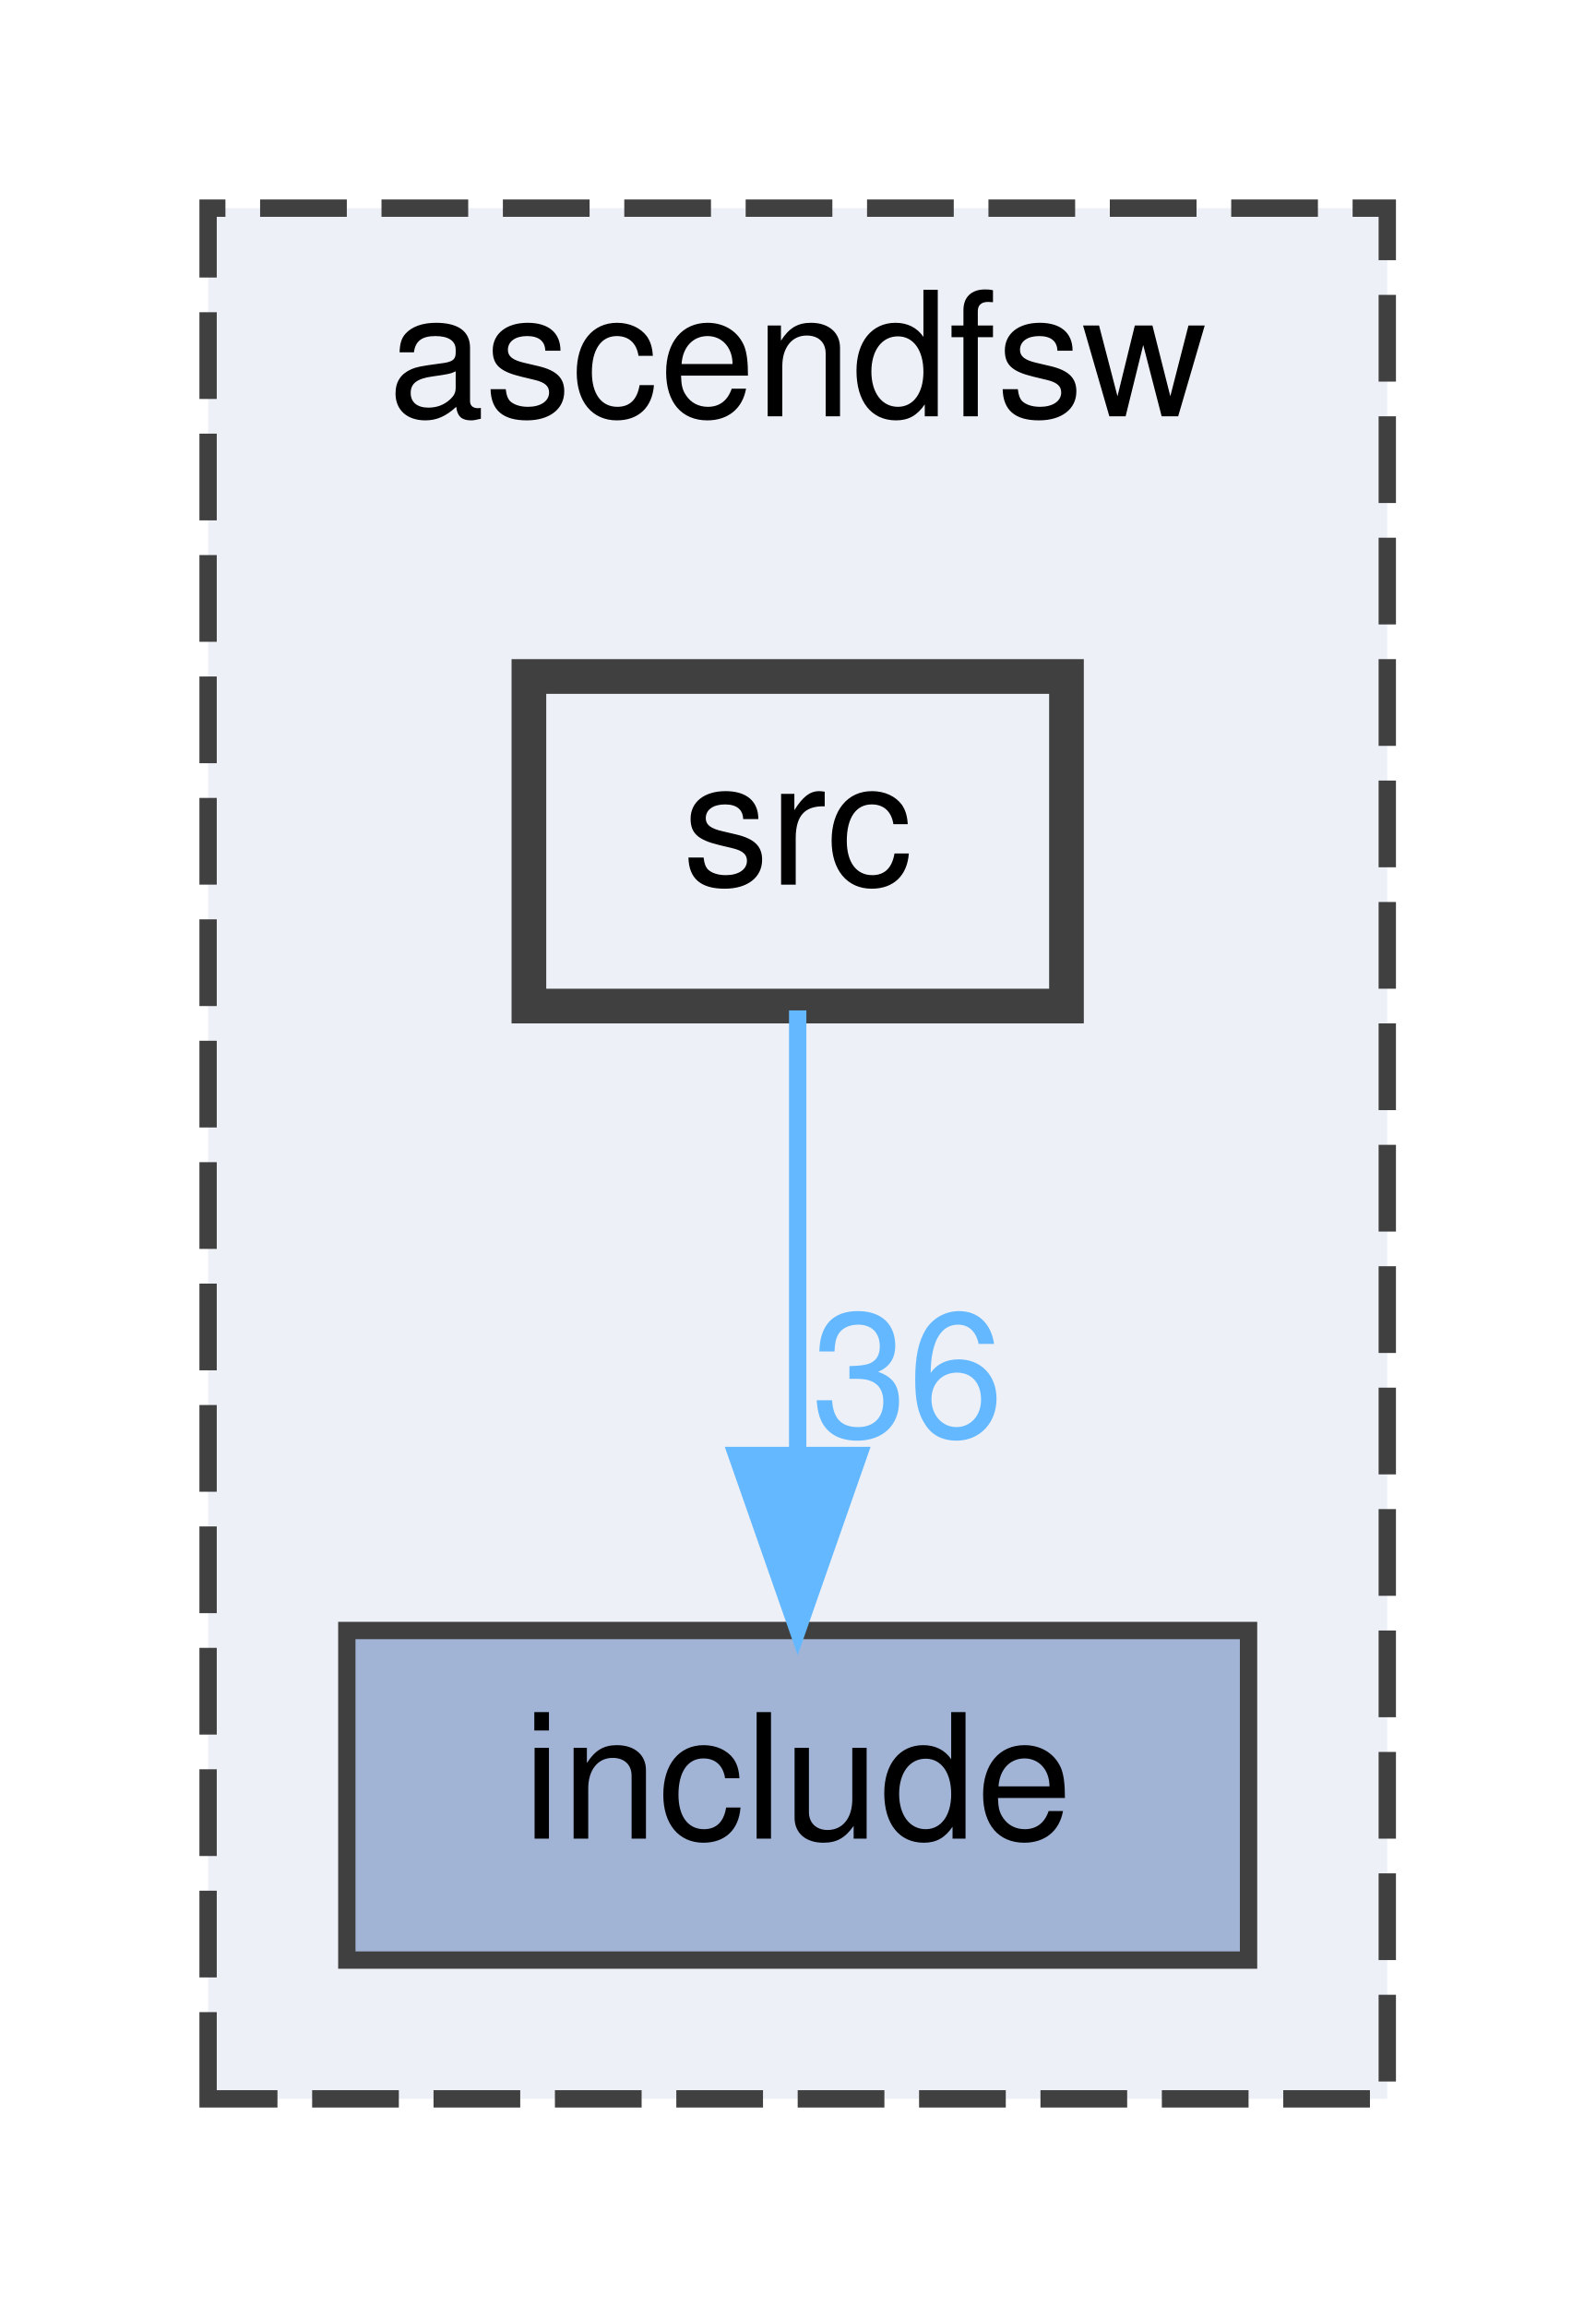
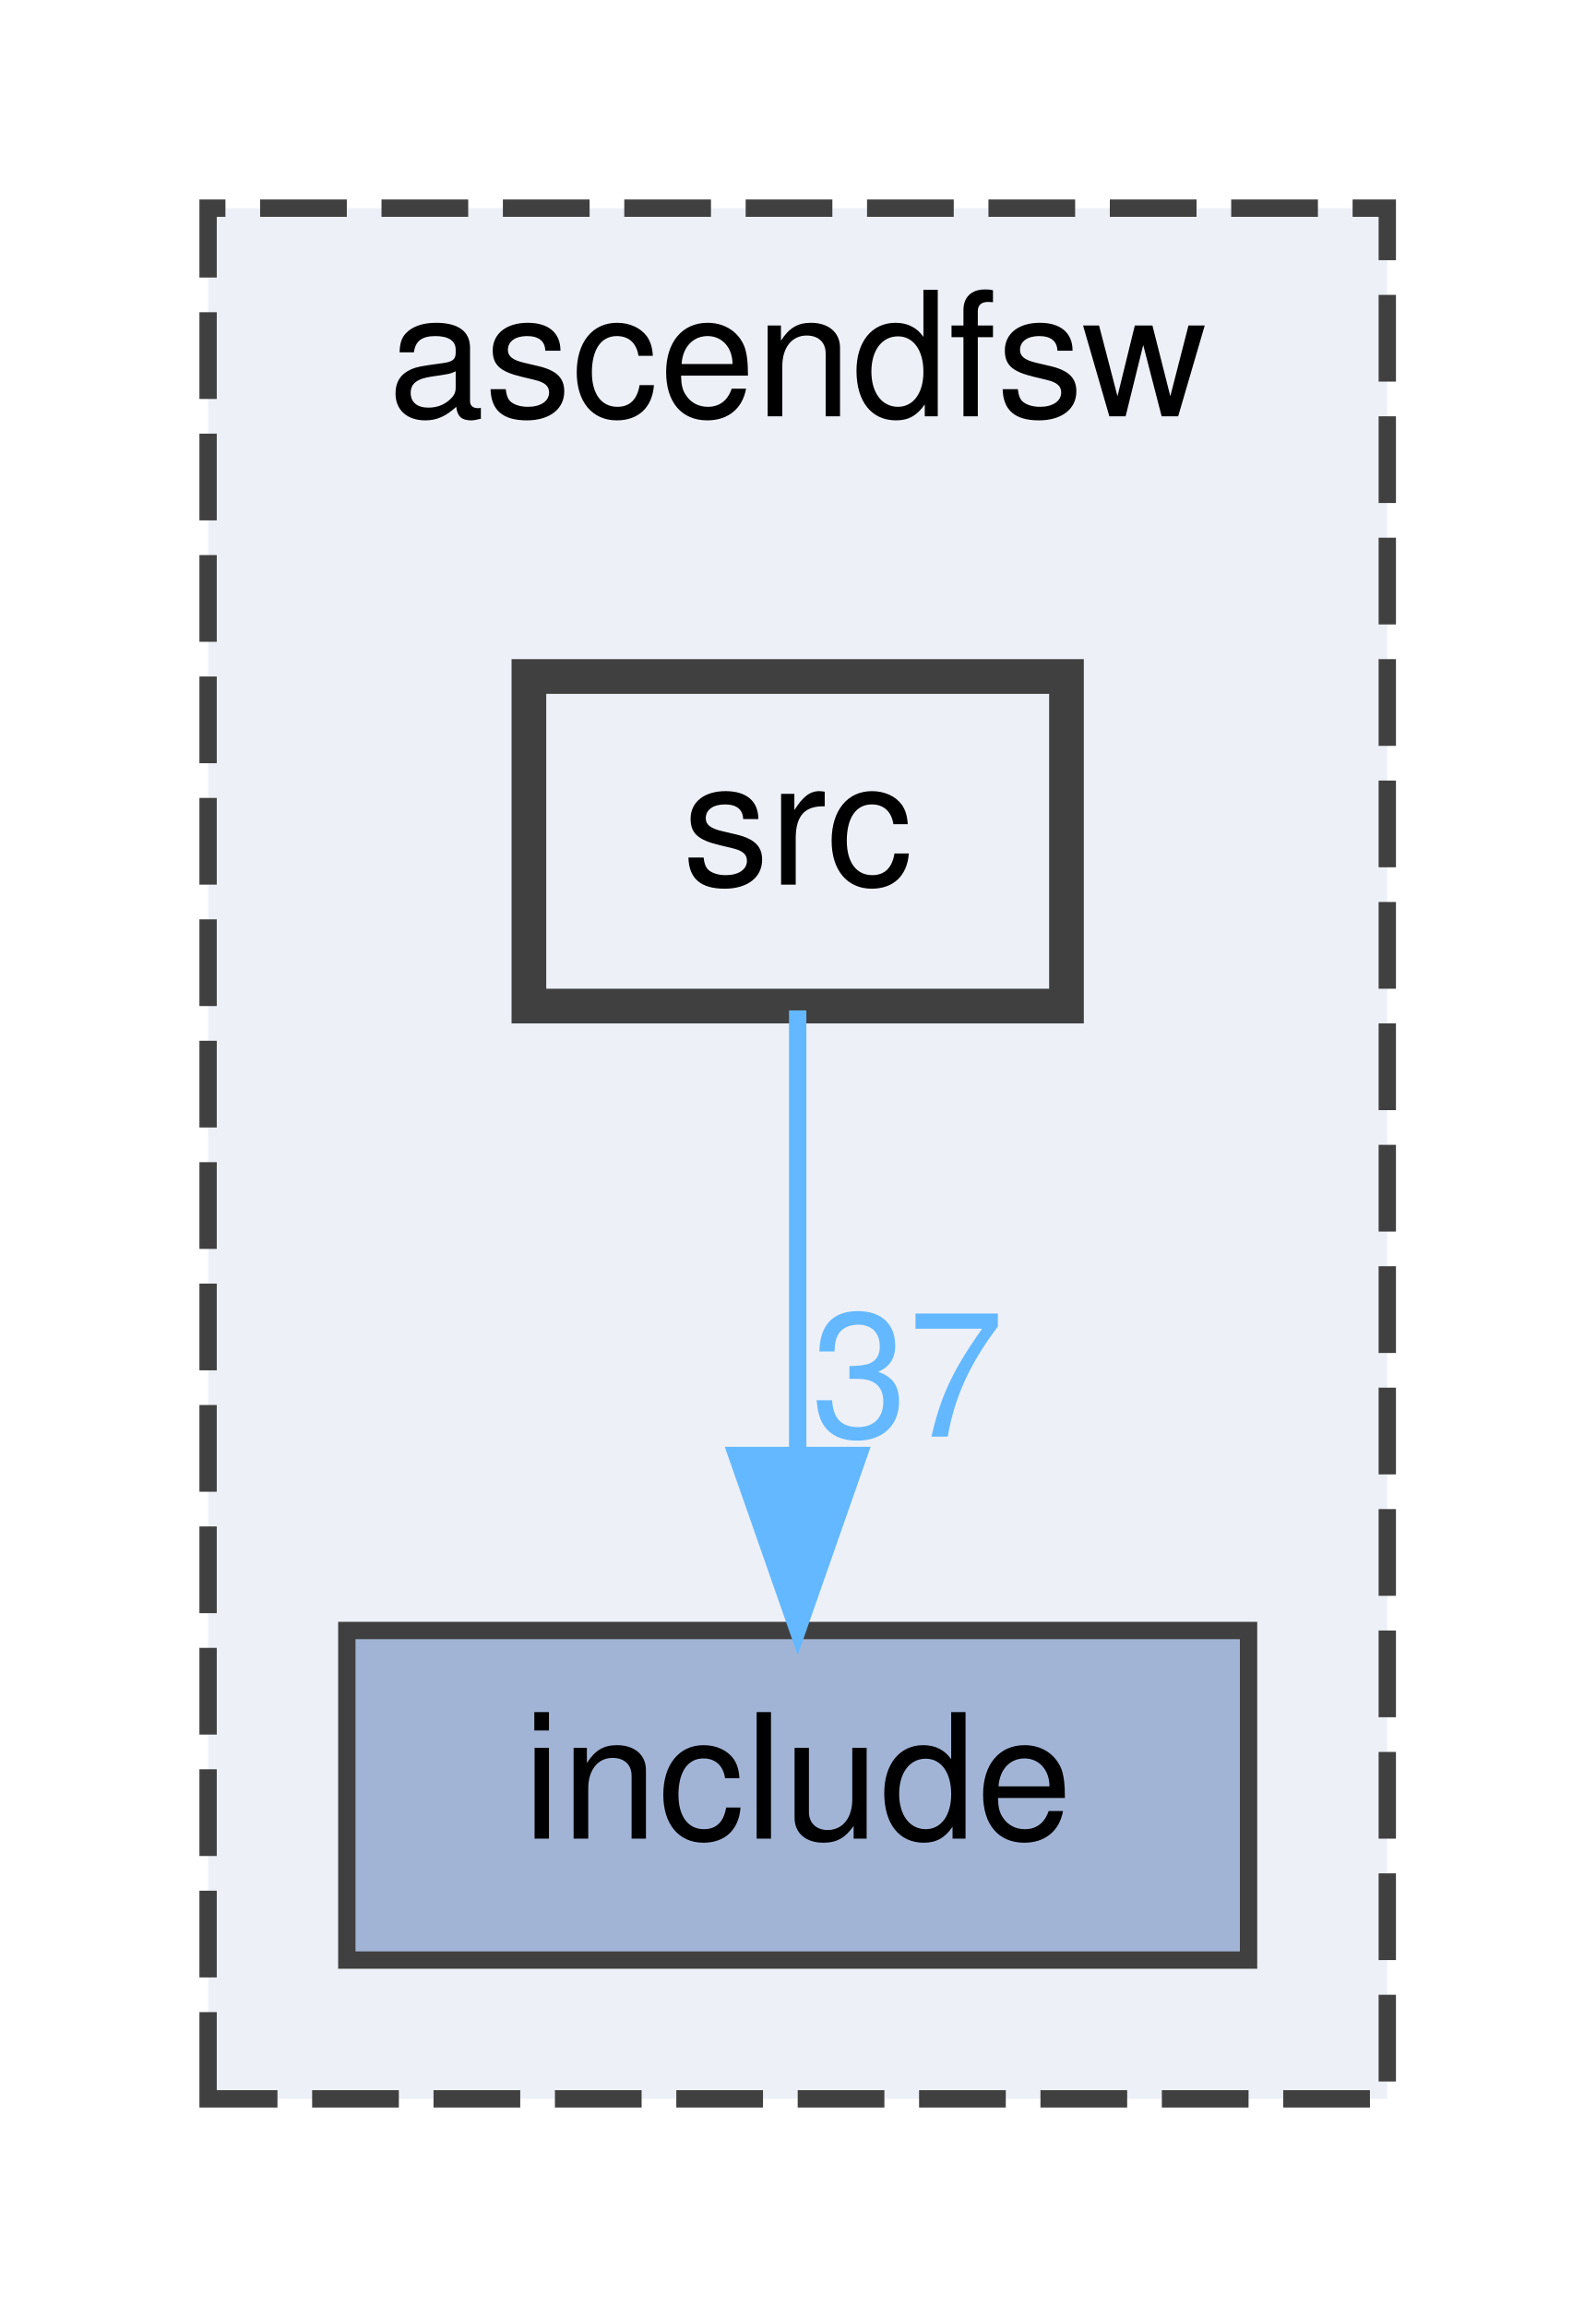
<svg xmlns="http://www.w3.org/2000/svg" xmlns:xlink="http://www.w3.org/1999/xlink" width="92pt" height="133pt" viewBox="0.00 0.00 92.00 133.00">
  <g id="graph0" class="graph" transform="scale(1 1) rotate(0) translate(4 129)">
    <g id="clust1" class="cluster">
      <g id="a_clust1">
        <a xlink:href="dir_ff455c5362987bedc71331f2f73f324a.html" target="_top" xlink:title="ascendfsw">
          <polygon fill="#edf0f7" stroke="#404040" stroke-dasharray="5,2" points="8,-8 8,-117 76,-117 76,-8 8,-8" />
          <text text-anchor="middle" x="42" y="-105" font-family="Helvetica,sans-Serif" font-size="10.00">ascendfsw</text>
        </a>
      </g>
    </g>
    <g id="node1" class="node">
      <g id="a_node1">
        <a xlink:href="dir_598cc9471c9d54adc06440bf1ece3782.html" target="_top" xlink:title="include">
          <polygon fill="#a2b4d6" stroke="#404040" points="68,-35 16,-35 16,-16 68,-16 68,-35" />
          <text text-anchor="middle" x="42" y="-23" font-family="Helvetica,sans-Serif" font-size="10.00">include</text>
        </a>
      </g>
    </g>
    <g id="node2" class="node">
      <g id="a_node2">
        <a xlink:href="dir_d7d498d630d77a78877888d5961eb9e9.html" target="_top" xlink:title="src">
          <polygon fill="#edf0f7" stroke="#404040" stroke-width="2" points="57.5,-90 26.5,-90 26.5,-71 57.5,-71 57.5,-90" />
          <text text-anchor="middle" x="42" y="-78" font-family="Helvetica,sans-Serif" font-size="10.00">src</text>
        </a>
      </g>
    </g>
    <g id="edge1" class="edge">
      <g id="a_edge1">
        <a xlink:href="dir_000002_000001.html" target="_top">
          <path fill="none" stroke="#63b8ff" d="M42,-70.75C42,-63.8 42,-53.85 42,-45.13" />
          <polygon fill="#63b8ff" stroke="#63b8ff" points="45.5,-45.09 42,-35.09 38.5,-45.09 45.5,-45.09" />
        </a>
      </g>
      <g id="a_edge1-headlabel">
-         <a xlink:href="dir_000002_000001.html" target="_top" xlink:title="36">
-           <text text-anchor="middle" x="48.34" y="-46.18" font-family="Helvetica,sans-Serif" font-size="10.00" fill="#63b8ff">36</text>
+         <a xlink:href="dir_000002_000001.html" target="_top" xlink:title="37">
+           <text text-anchor="middle" x="48.34" y="-46.18" font-family="Helvetica,sans-Serif" font-size="10.00" fill="#63b8ff">37</text>
        </a>
      </g>
    </g>
  </g>
</svg>
